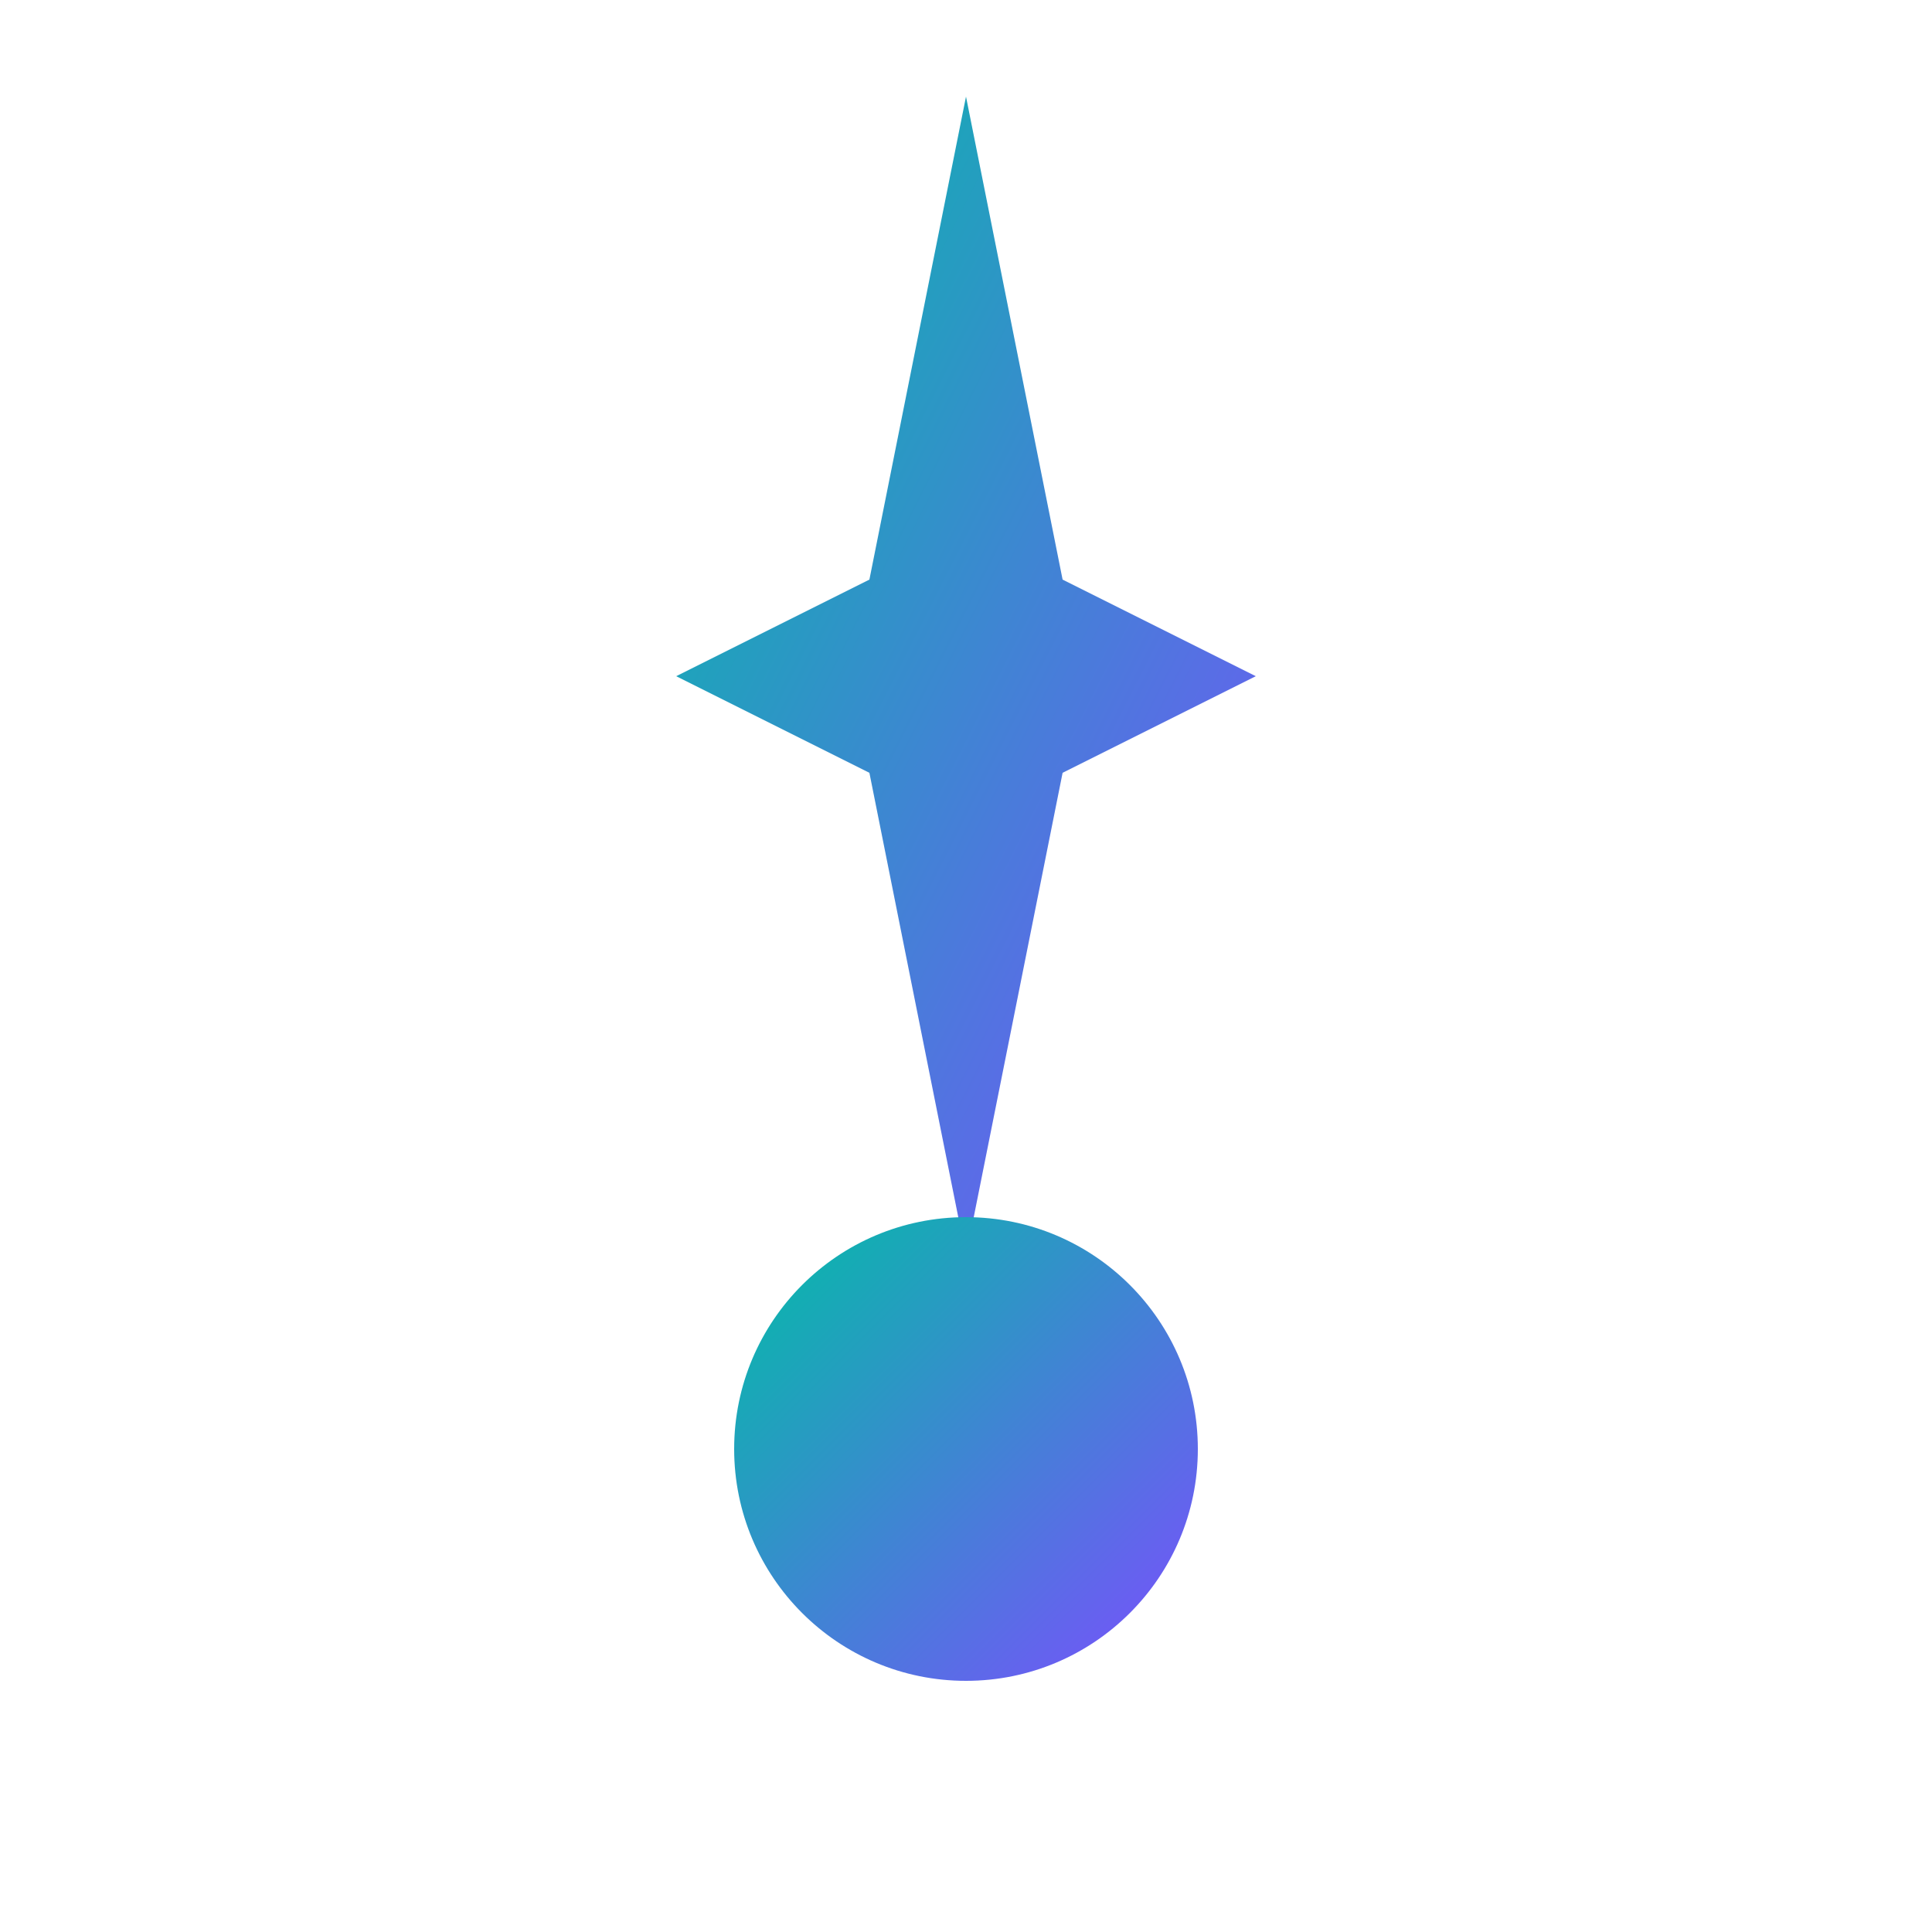
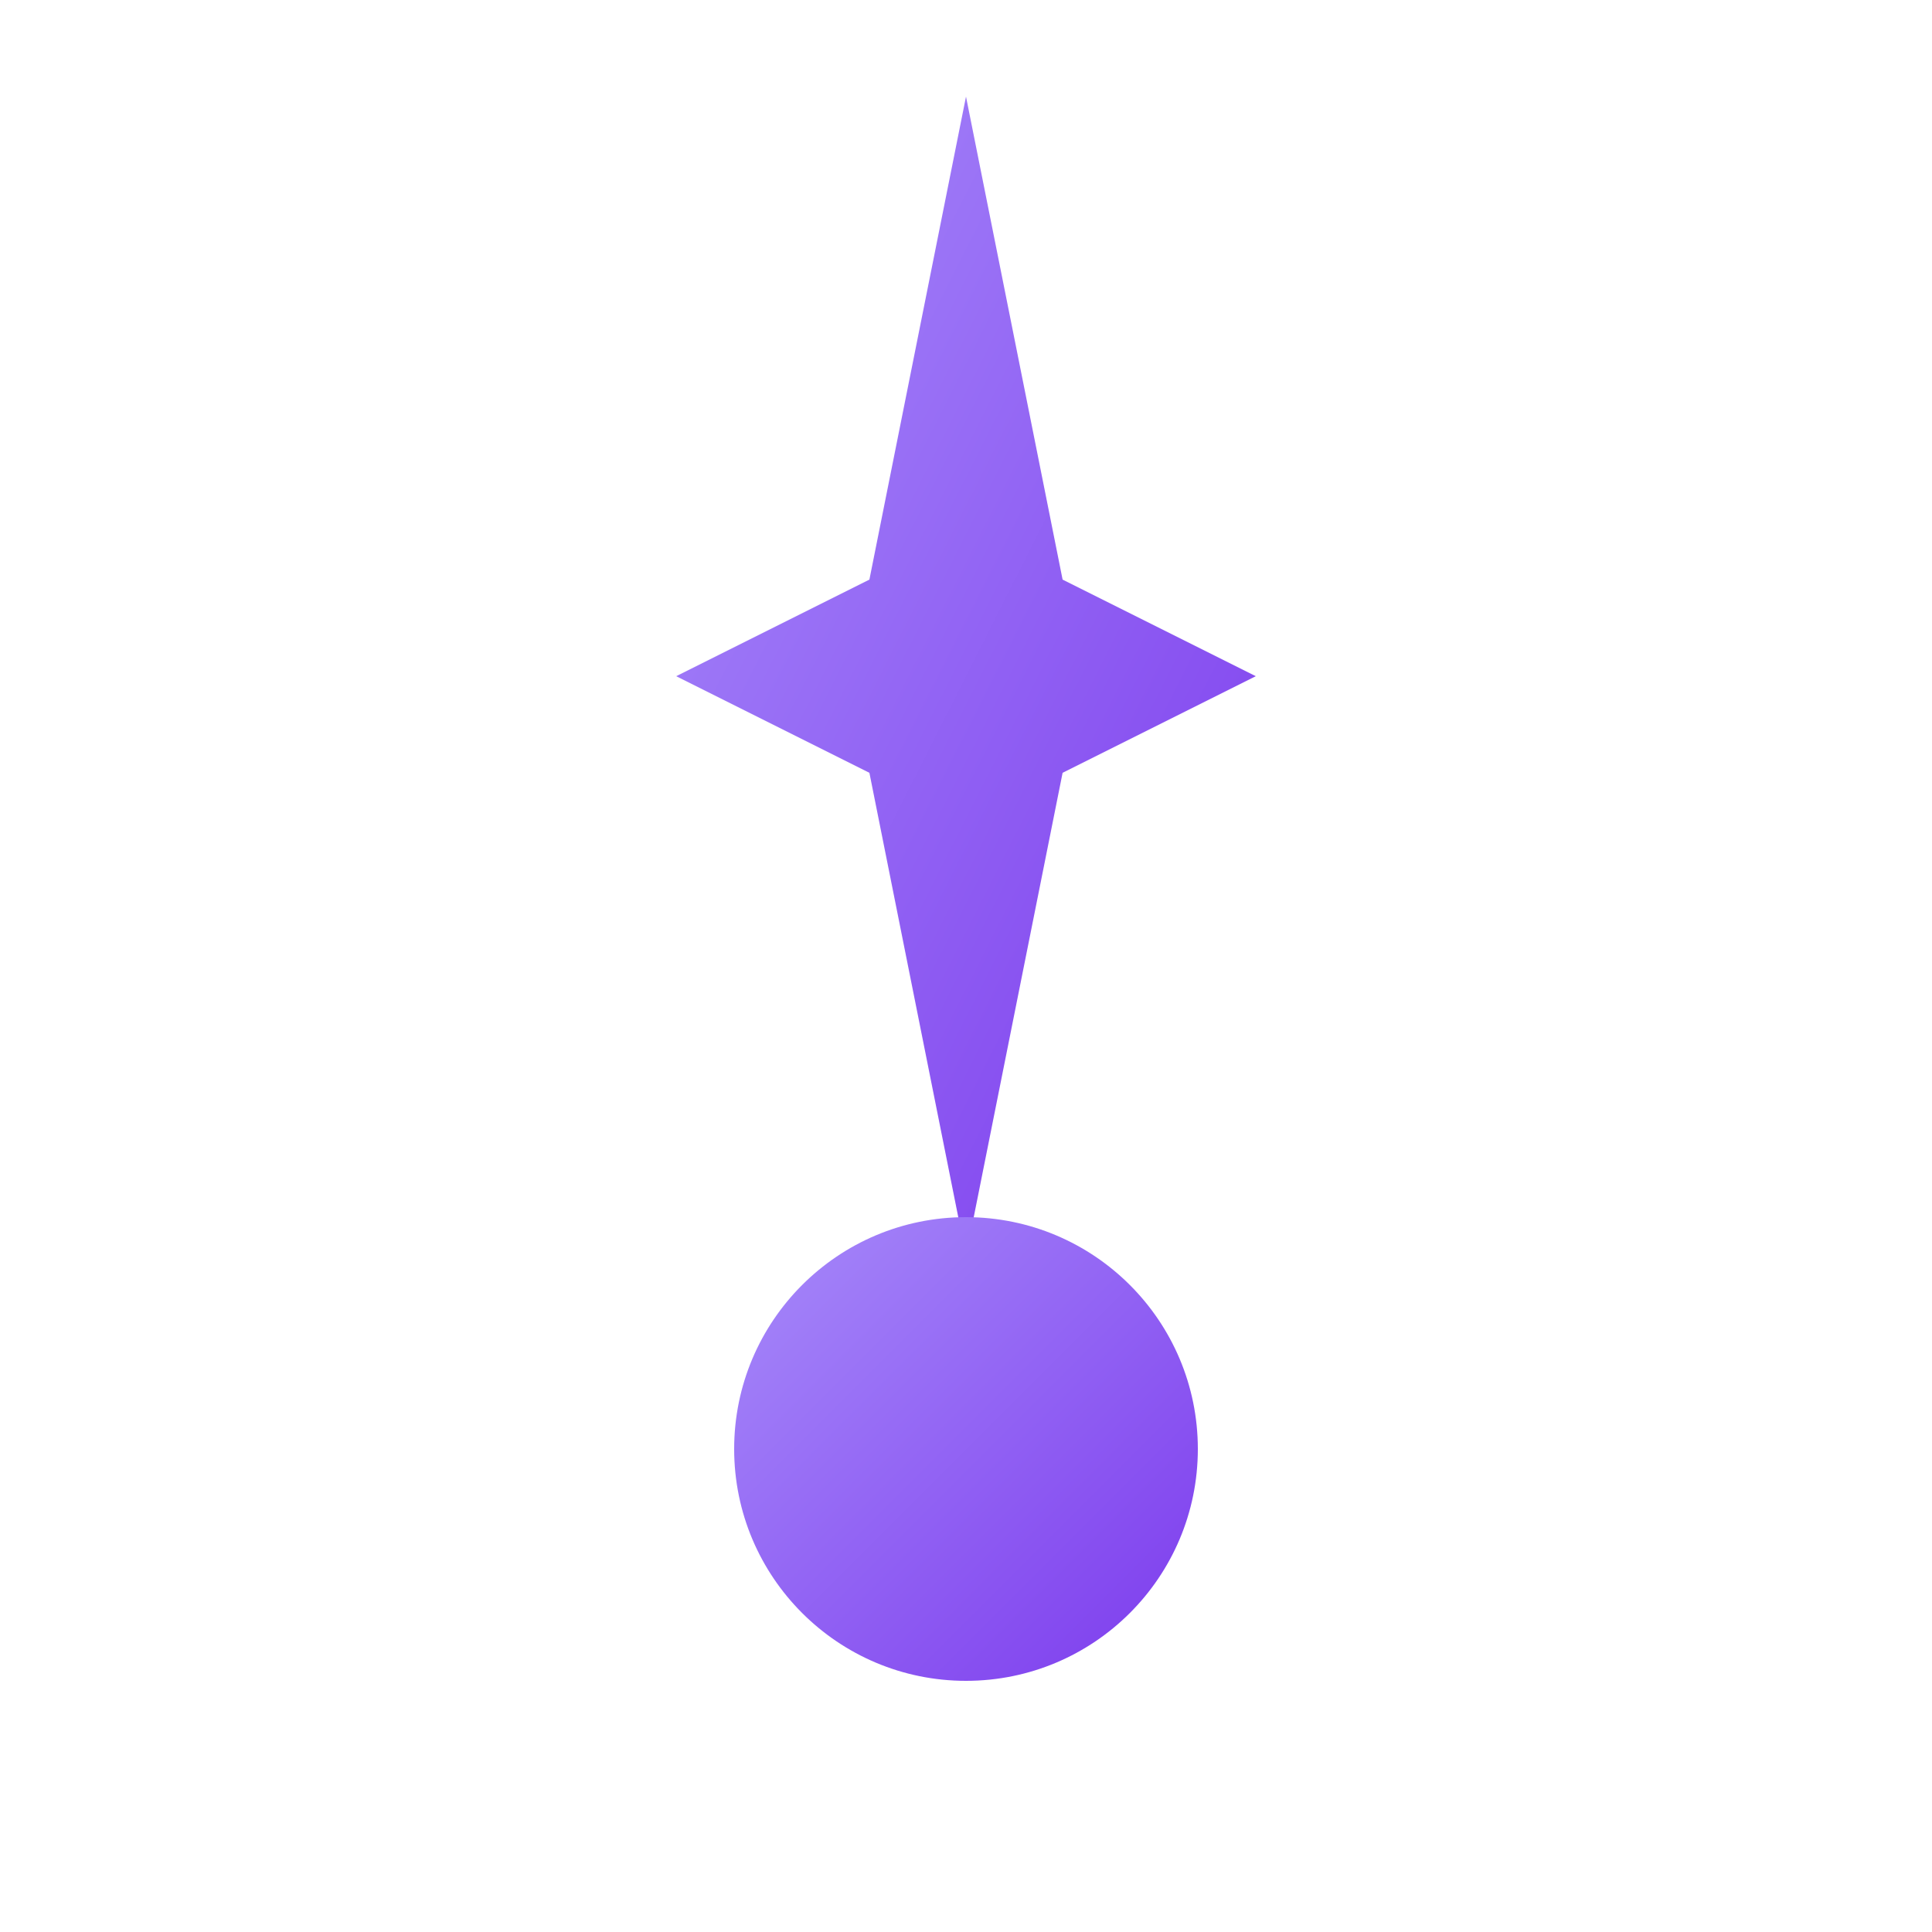
<svg xmlns="http://www.w3.org/2000/svg" viewBox="0 0 100 100" width="512" height="512">
  <defs>
    <linearGradient id="grad" x1="0%" y1="0%" x2="100%" y2="100%">
-       <stop offset="0%" stop-color="#00bfa5" />
-       <stop offset="100%" stop-color="#7c4dff" />
+       <stop offset="0%" stop-color="#a78bfa" />
+       <stop offset="100%" stop-color="#7c3aed" />
    </linearGradient>
  </defs>
  <path d="M50 5 L55 30 L65 35 L55 40 L50 65 L45 40 L35 35 L45 30 Z" fill="url(#grad)" stroke="none" />
  <circle cx="50" cy="75" r="12" fill="url(#grad)" />
</svg>
